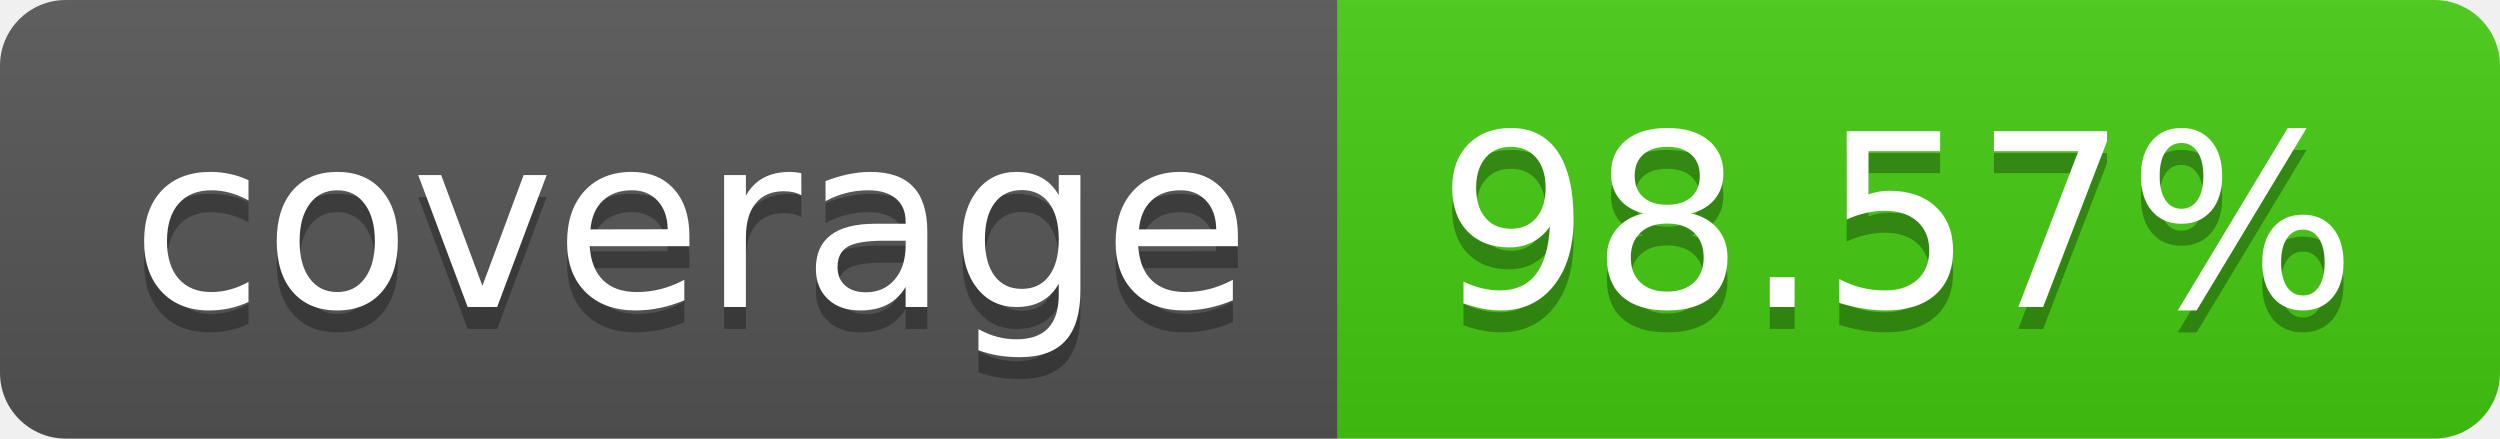
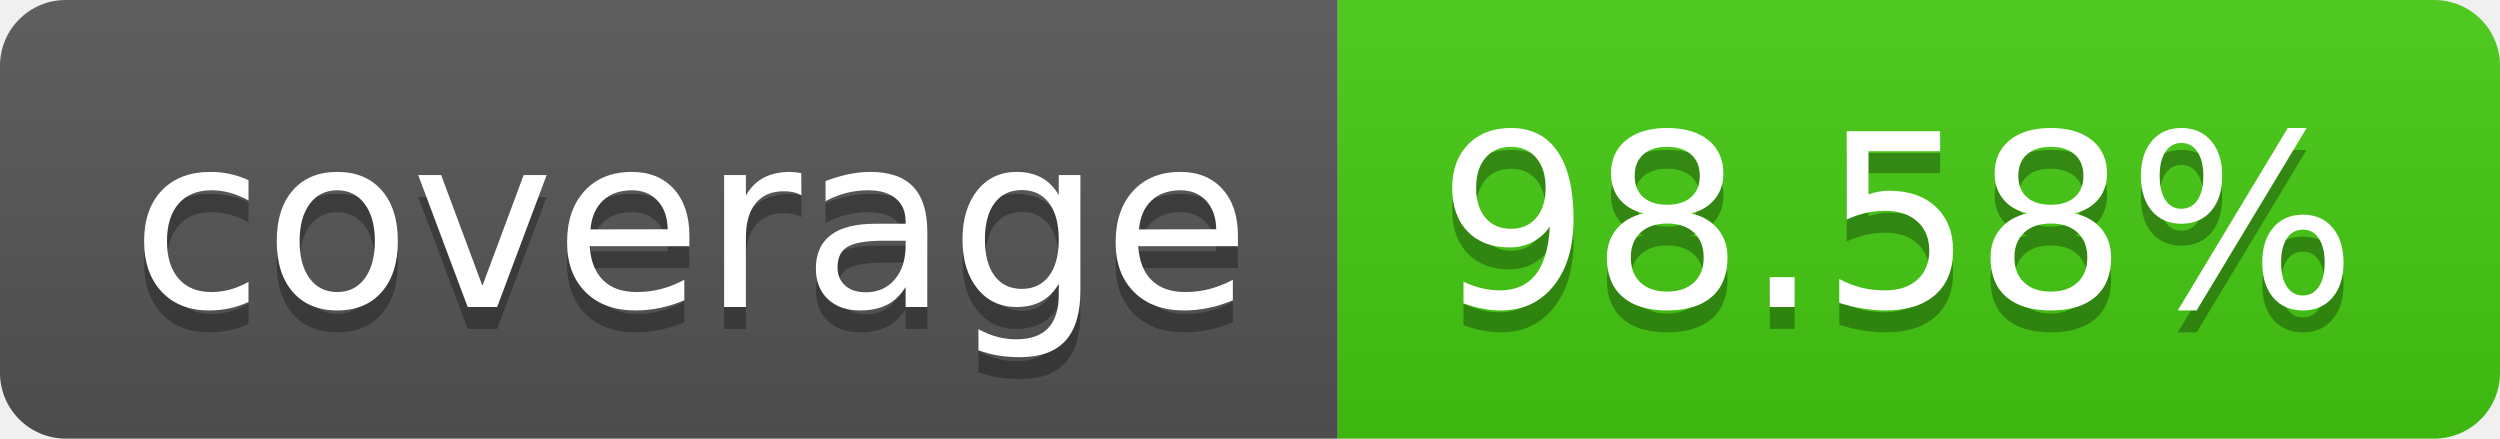
- <svg xmlns="http://www.w3.org/2000/svg" width="114" height="20" role="img" aria-label="coverage: 98.57%">
+ <svg xmlns="http://www.w3.org/2000/svg" width="114" height="20" role="img" aria-label="coverage: 98.58%">
  <linearGradient id="s" x2="0" y2="100%">
    <stop offset="0" stop-color="#bbb" stop-opacity=".1" />
    <stop offset="1" stop-opacity=".1" />
  </linearGradient>
  <clipPath id="r">
    <rect width="114" height="20" rx="3" fill="#fff" />
  </clipPath>
  <g clip-path="url(#r)">
    <rect width="61" height="20" fill="#555" />
    <rect x="61" width="53" height="20" fill="#4c1" />
    <rect width="114" height="20" fill="url(#s)" />
  </g>
  <g fill="#fff" text-anchor="middle" font-family="Verdana,Geneva,DejaVu Sans,sans-serif" text-rendering="geometricPrecision" font-size="110">
    <text aria-hidden="true" x="315" y="150" fill="#010101" fill-opacity=".3" transform="scale(.1)" textLength="510">coverage</text>
    <text x="315" y="140" transform="scale(.1)" fill="#fff" textLength="510">coverage</text>
-     <text aria-hidden="true" x="865" y="150" fill="#010101" fill-opacity=".3" transform="scale(.1)" textLength="430">98.57%</text>
-     <text x="865" y="140" transform="scale(.1)" fill="#fff" textLength="430">98.57%</text>
+     <text aria-hidden="true" x="865" y="150" fill="#010101" fill-opacity=".3" transform="scale(.1)" textLength="430">98.58%</text>
+     <text x="865" y="140" transform="scale(.1)" fill="#fff" textLength="430">98.58%</text>
  </g>
</svg>
